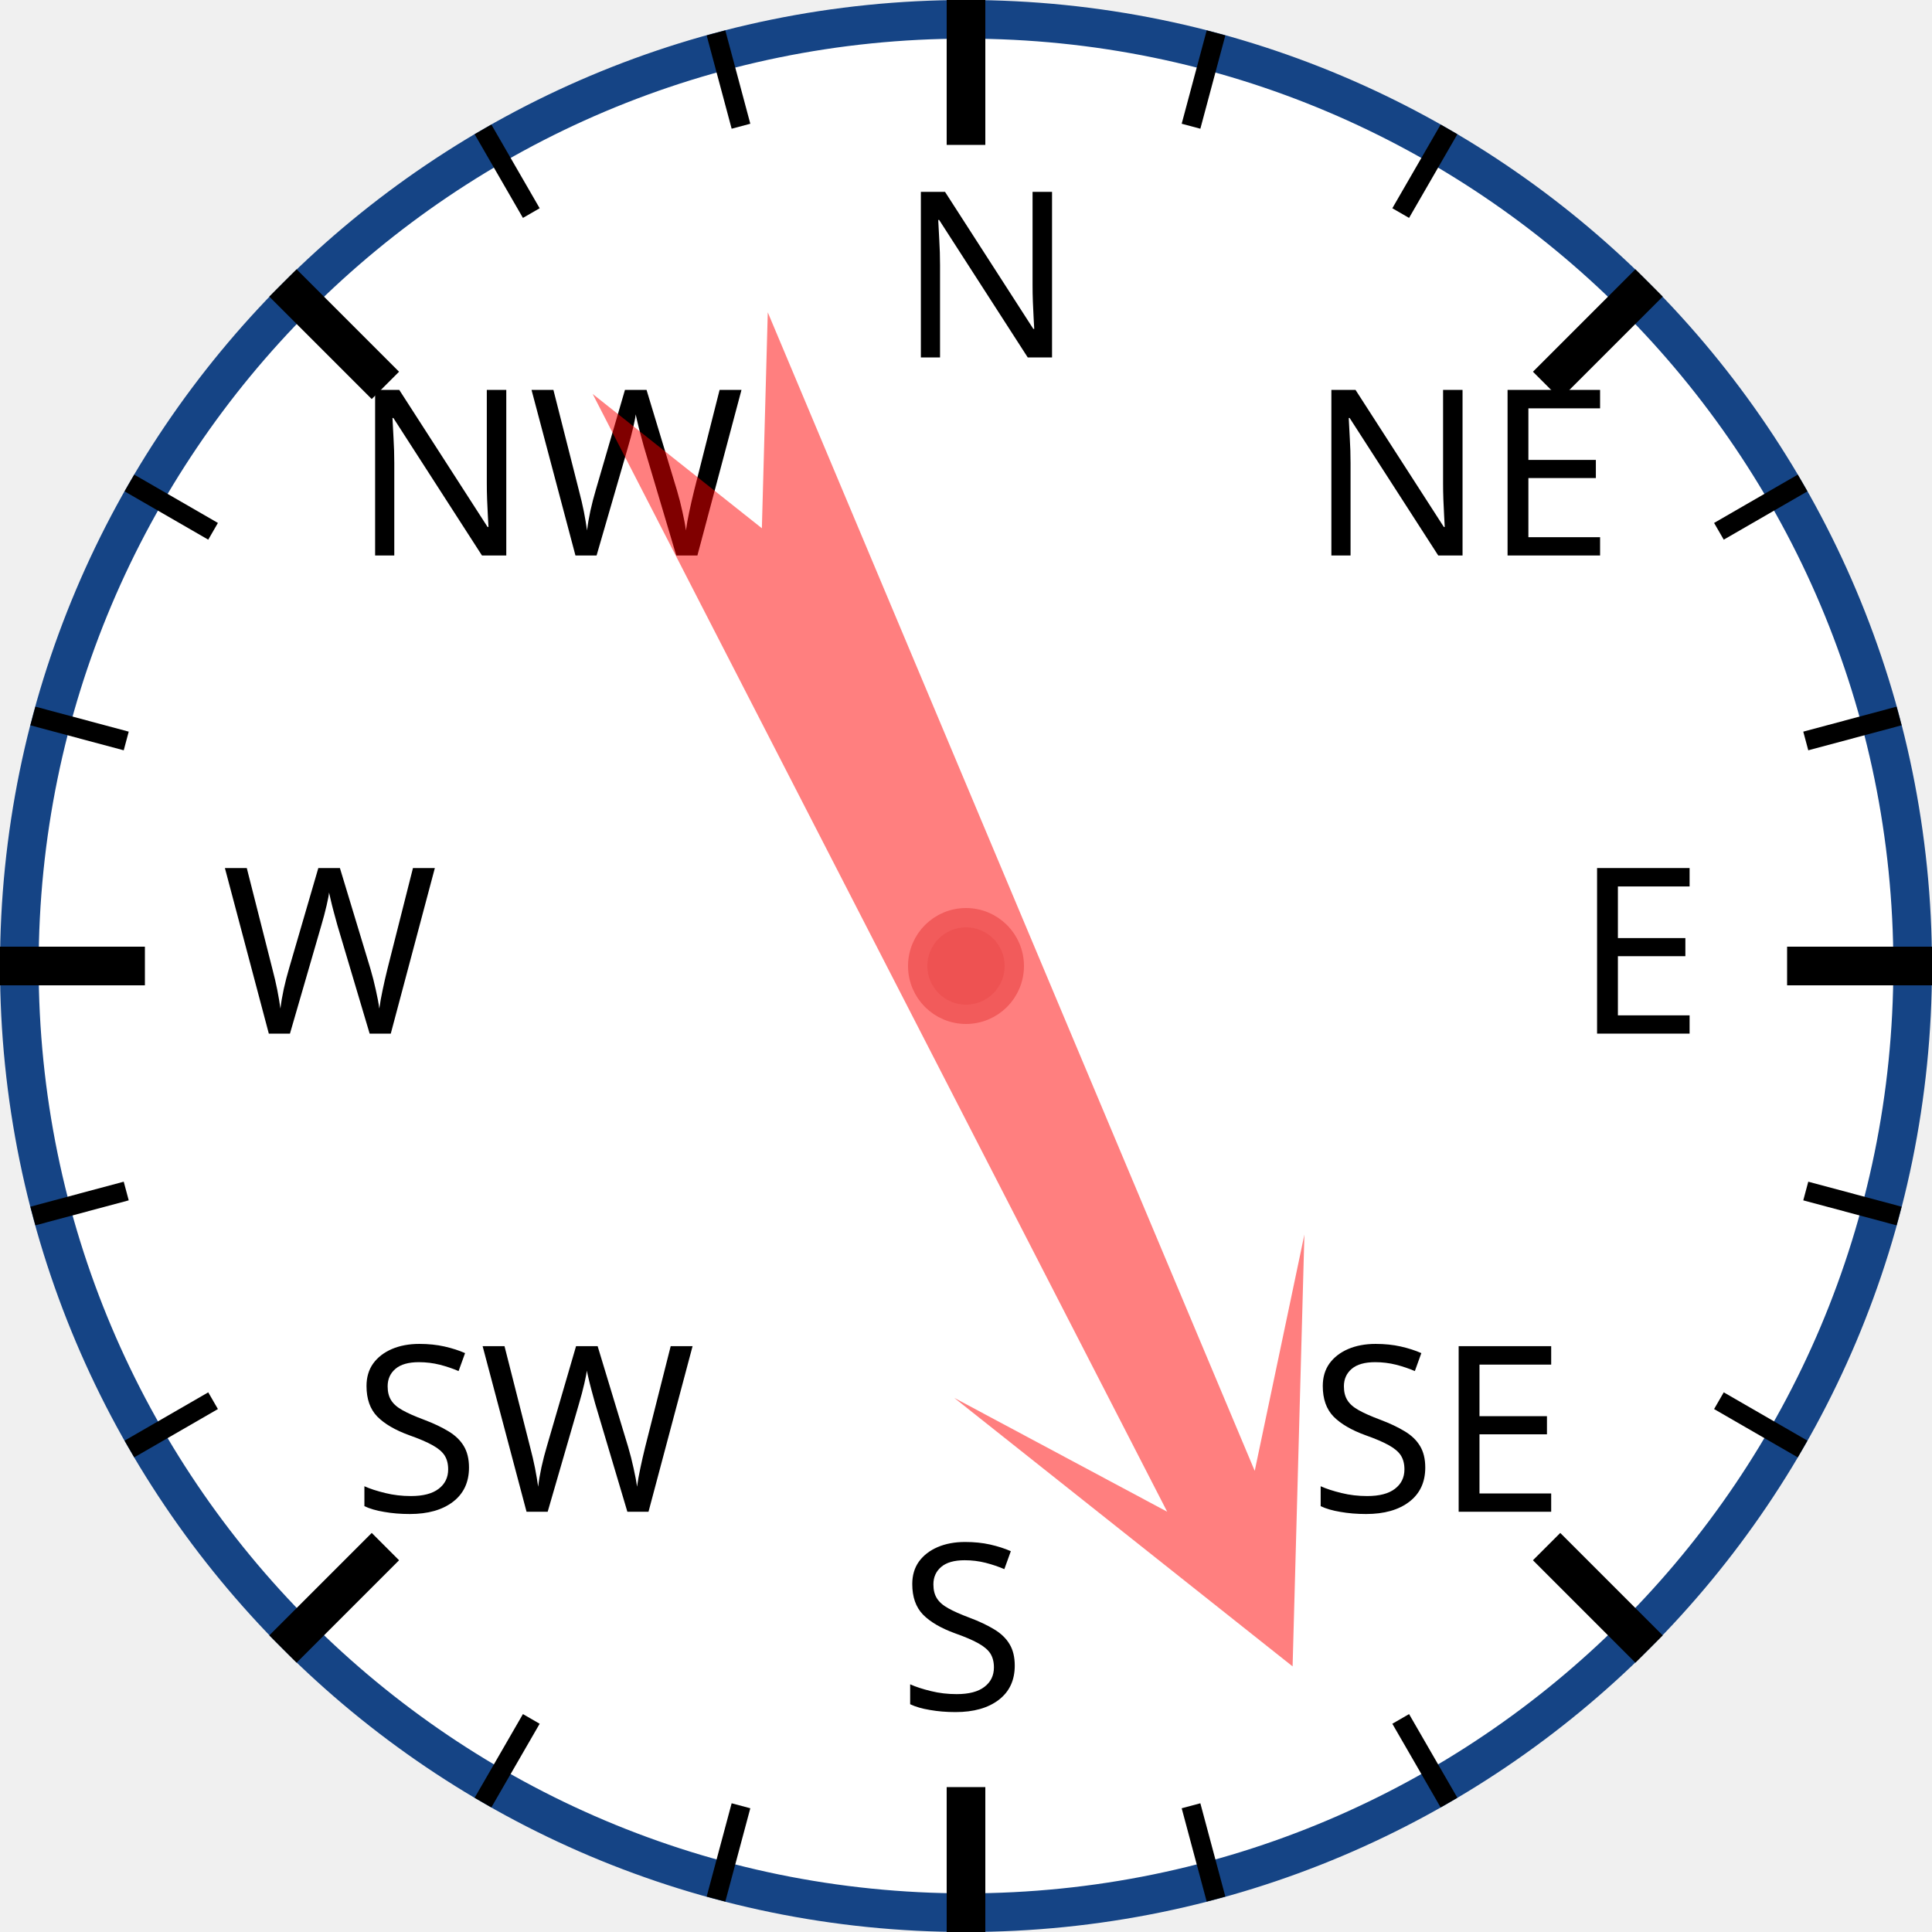
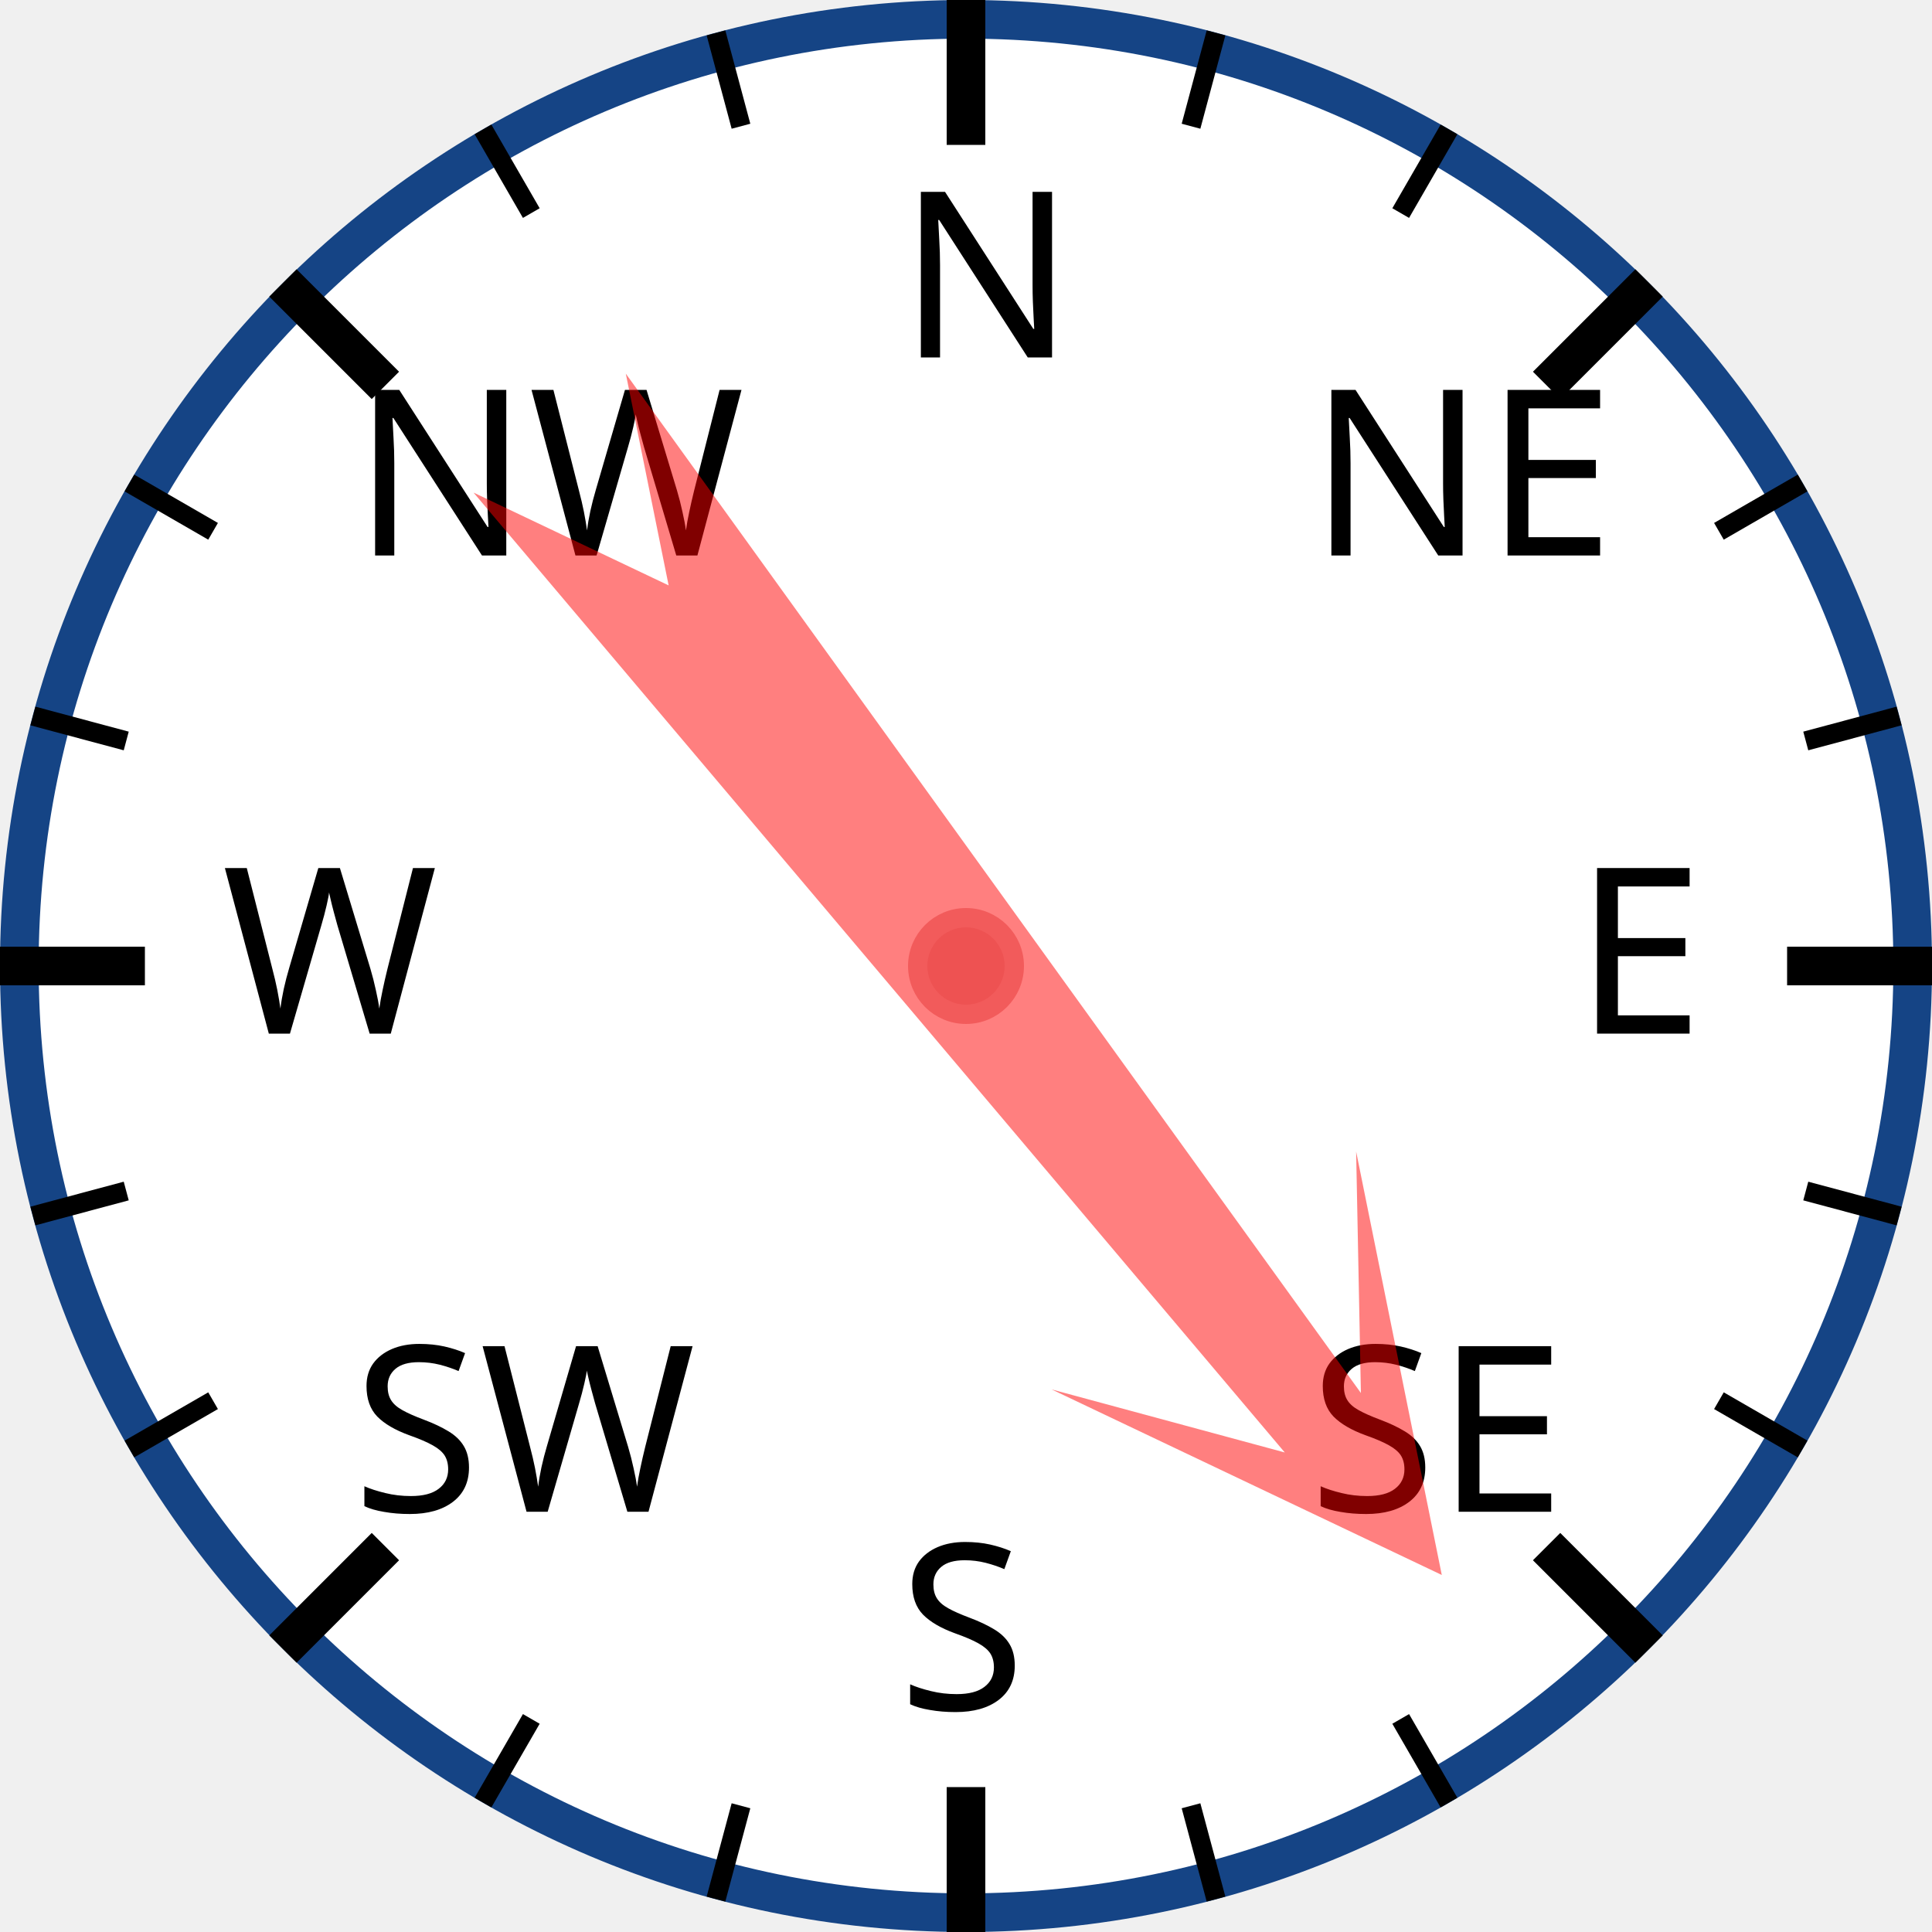
<svg xmlns="http://www.w3.org/2000/svg" width="120px" height="120px" viewBox="0 0 200 200">
  <circle cx="100" cy="100" r="98" style="fill: white; stroke: #154485; stroke-width: 4;" />
  <text x="93.0" y="37.0" style="font-family: sans-serif; font-size: 18pt;">N</text>
  <line x1="100.0" y1="0.0" x2="100.0" y2="15.0" style="stroke: black; stroke-width: 4;" />
  <line x1="74.118" y1="3.407" x2="76.706" y2="13.067" style="stroke: black; stroke-width: 2;" />
  <line x1="50" y1="13.397" x2="55" y2="22.058" style="stroke: black; stroke-width: 2;" />
  <text x="36.503" y="57.503" style="font-family: sans-serif; font-size: 18pt;">NW</text>
  <line x1="29.289" y1="29.289" x2="39.896" y2="39.896" style="stroke: black; stroke-width: 4;" />
  <line x1="13.397" y1="50" x2="22.058" y2="55" style="stroke: black; stroke-width: 2;" />
  <line x1="3.407" y1="74.118" x2="13.067" y2="76.706" style="stroke: black; stroke-width: 2;" />
  <text x="23.0" y="107.0" style="font-family: sans-serif; font-size: 18pt;">W</text>
  <line x1="0.0" y1="100.0" x2="15.0" y2="100.0" style="stroke: black; stroke-width: 4;" />
  <line x1="3.407" y1="125.882" x2="13.067" y2="123.294" style="stroke: black; stroke-width: 2;" />
  <line x1="13.397" y1="150" x2="22.058" y2="145" style="stroke: black; stroke-width: 2;" />
  <text x="36.503" y="156.497" style="font-family: sans-serif; font-size: 18pt;">SW</text>
  <line x1="29.289" y1="170.711" x2="39.896" y2="160.104" style="stroke: black; stroke-width: 4;" />
  <line x1="50" y1="186.603" x2="55" y2="177.942" style="stroke: black; stroke-width: 2;" />
  <line x1="74.118" y1="196.593" x2="76.706" y2="186.933" style="stroke: black; stroke-width: 2;" />
  <text x="93" y="177.0" style="font-family: sans-serif; font-size: 18pt;">S</text>
  <line x1="100" y1="200.0" x2="100" y2="185.0" style="stroke: black; stroke-width: 4;" />
  <line x1="125.882" y1="196.593" x2="123.294" y2="186.933" style="stroke: black; stroke-width: 2;" />
  <line x1="150.0" y1="186.603" x2="145.0" y2="177.942" style="stroke: black; stroke-width: 2;" />
  <text x="135.497" y="156.497" style="font-family: sans-serif; font-size: 18pt;">SE</text>
  <line x1="170.711" y1="170.711" x2="160.104" y2="160.104" style="stroke: black; stroke-width: 4;" />
  <line x1="186.603" y1="150" x2="177.942" y2="145" style="stroke: black; stroke-width: 2;" />
  <line x1="196.593" y1="125.882" x2="186.933" y2="123.294" style="stroke: black; stroke-width: 2;" />
  <text x="163.0" y="107" style="font-family: sans-serif; font-size: 18pt;">E</text>
  <line x1="200.0" y1="100" x2="185.0" y2="100" style="stroke: black; stroke-width: 4;" />
  <line x1="196.593" y1="74.118" x2="186.933" y2="76.706" style="stroke: black; stroke-width: 2;" />
  <line x1="186.603" y1="50" x2="177.942" y2="55" style="stroke: black; stroke-width: 2;" />
  <text x="135.497" y="57.503" style="font-family: sans-serif; font-size: 18pt;">NE</text>
  <line x1="170.711" y1="29.289" x2="160.104" y2="39.896" style="stroke: black; stroke-width: 4;" />
  <line x1="150" y1="13.397" x2="145" y2="22.058" style="stroke: black; stroke-width: 2;" />
  <line x1="125.882" y1="3.407" x2="123.294" y2="13.067" style="stroke: black; stroke-width: 2;" />
-   <polygon points="100 20 120 60 105 40 110 170 100 150 90 170 95 40 80 60" style="fill: red; fill-opacity: 0.5;" transform="rotate(155,100,100)" />
+   <polygon points="100 20 120 60 105 40 110 170 100 150 90 170 95 40 80 60" style="fill: red; fill-opacity: 0.5;" transform="rotate(142,100,100)" />
  <circle cx="100" cy="100" r="5" style="fill: #EE5252; stroke: #F25B5B; stroke-width: 2;" />
</svg>
